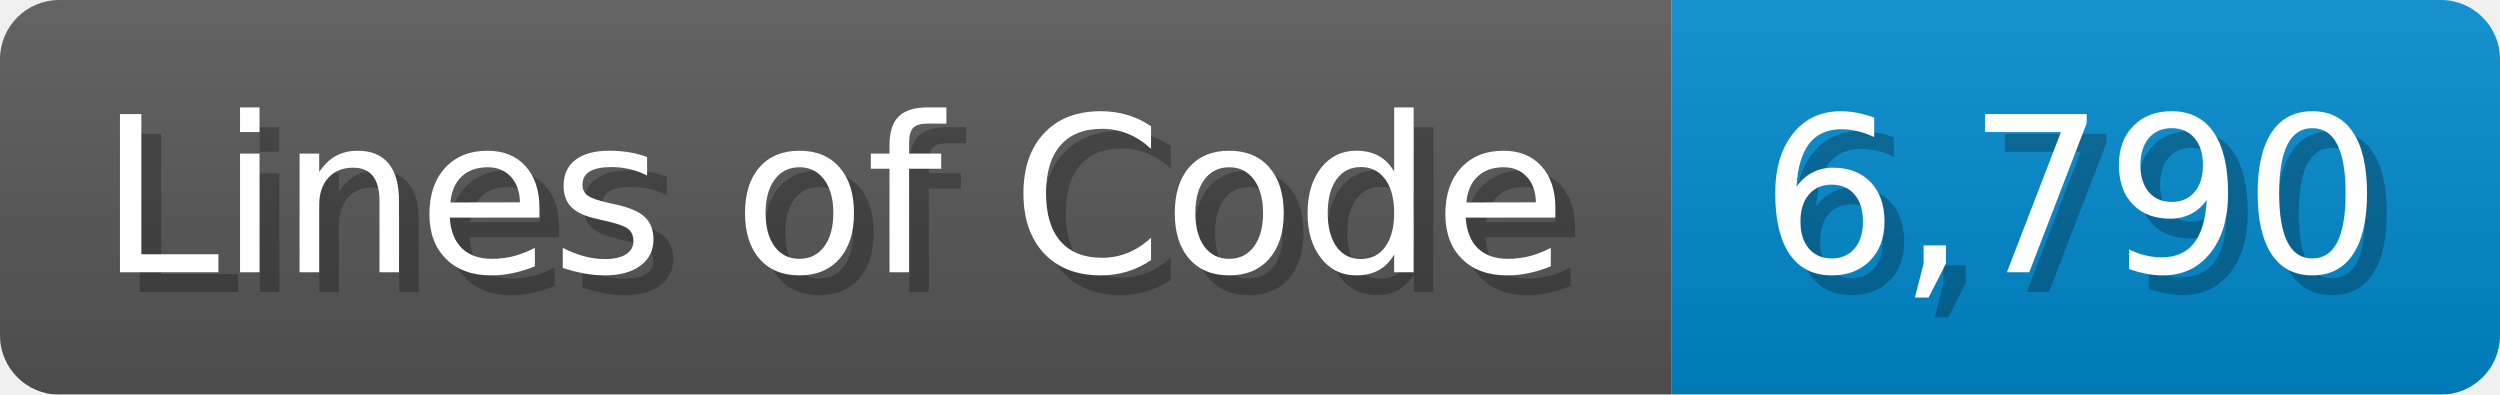
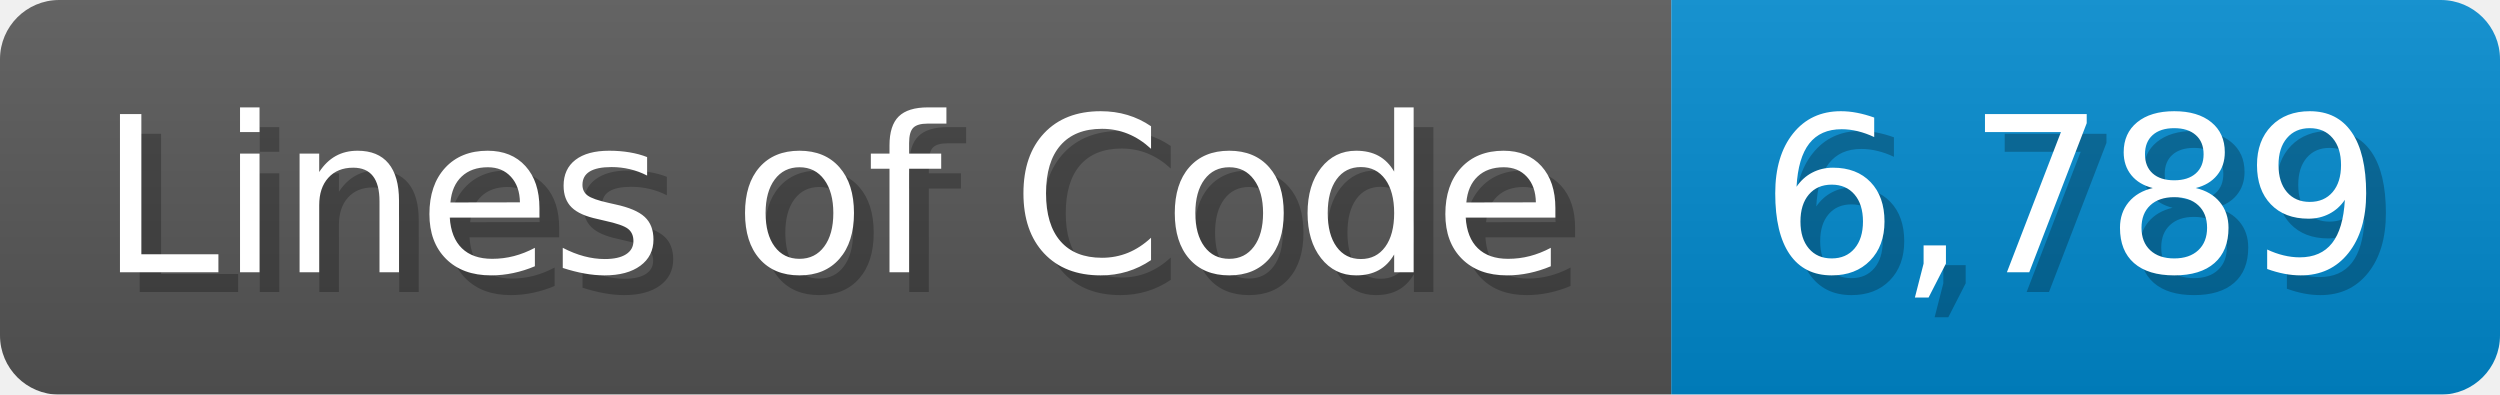
<svg xmlns="http://www.w3.org/2000/svg" width="126.7" height="20" viewBox="0 0 1267 200">
  <linearGradient id="a" x2="0" y2="100%">
    <stop offset="0" stop-opacity=".1" stop-color="#EEE" />
    <stop offset="1" stop-opacity=".1" />
  </linearGradient>
  <mask id="m">
    <rect width="1267" height="200" rx="30" fill="#FFF" />
  </mask>
  <g mask="url(#m)">
    <rect width="847" height="200" fill="#555" />
    <rect width="420" height="200" fill="#08C" x="847" />
    <rect width="1267" height="200" fill="url(#a)" />
  </g>
  <g fill="#fff" text-anchor="start" font-family="Verdana,DejaVu Sans,sans-serif" font-size="110">
    <text x="60" y="148" textLength="747" fill="#000" opacity="0.25">Lines of Code</text>
    <text x="50" y="138" textLength="747">Lines of Code</text>
-     <text x="902" y="148" textLength="320" fill="#000" opacity="0.25">6,790</text>
-     <text x="892" y="138" textLength="320">6,790</text>
+     <text x="902" y="148" textLength="320" fill="#000" opacity="0.25">6,789</text>
+     <text x="892" y="138" textLength="320">6,789</text>
  </g>
</svg>
